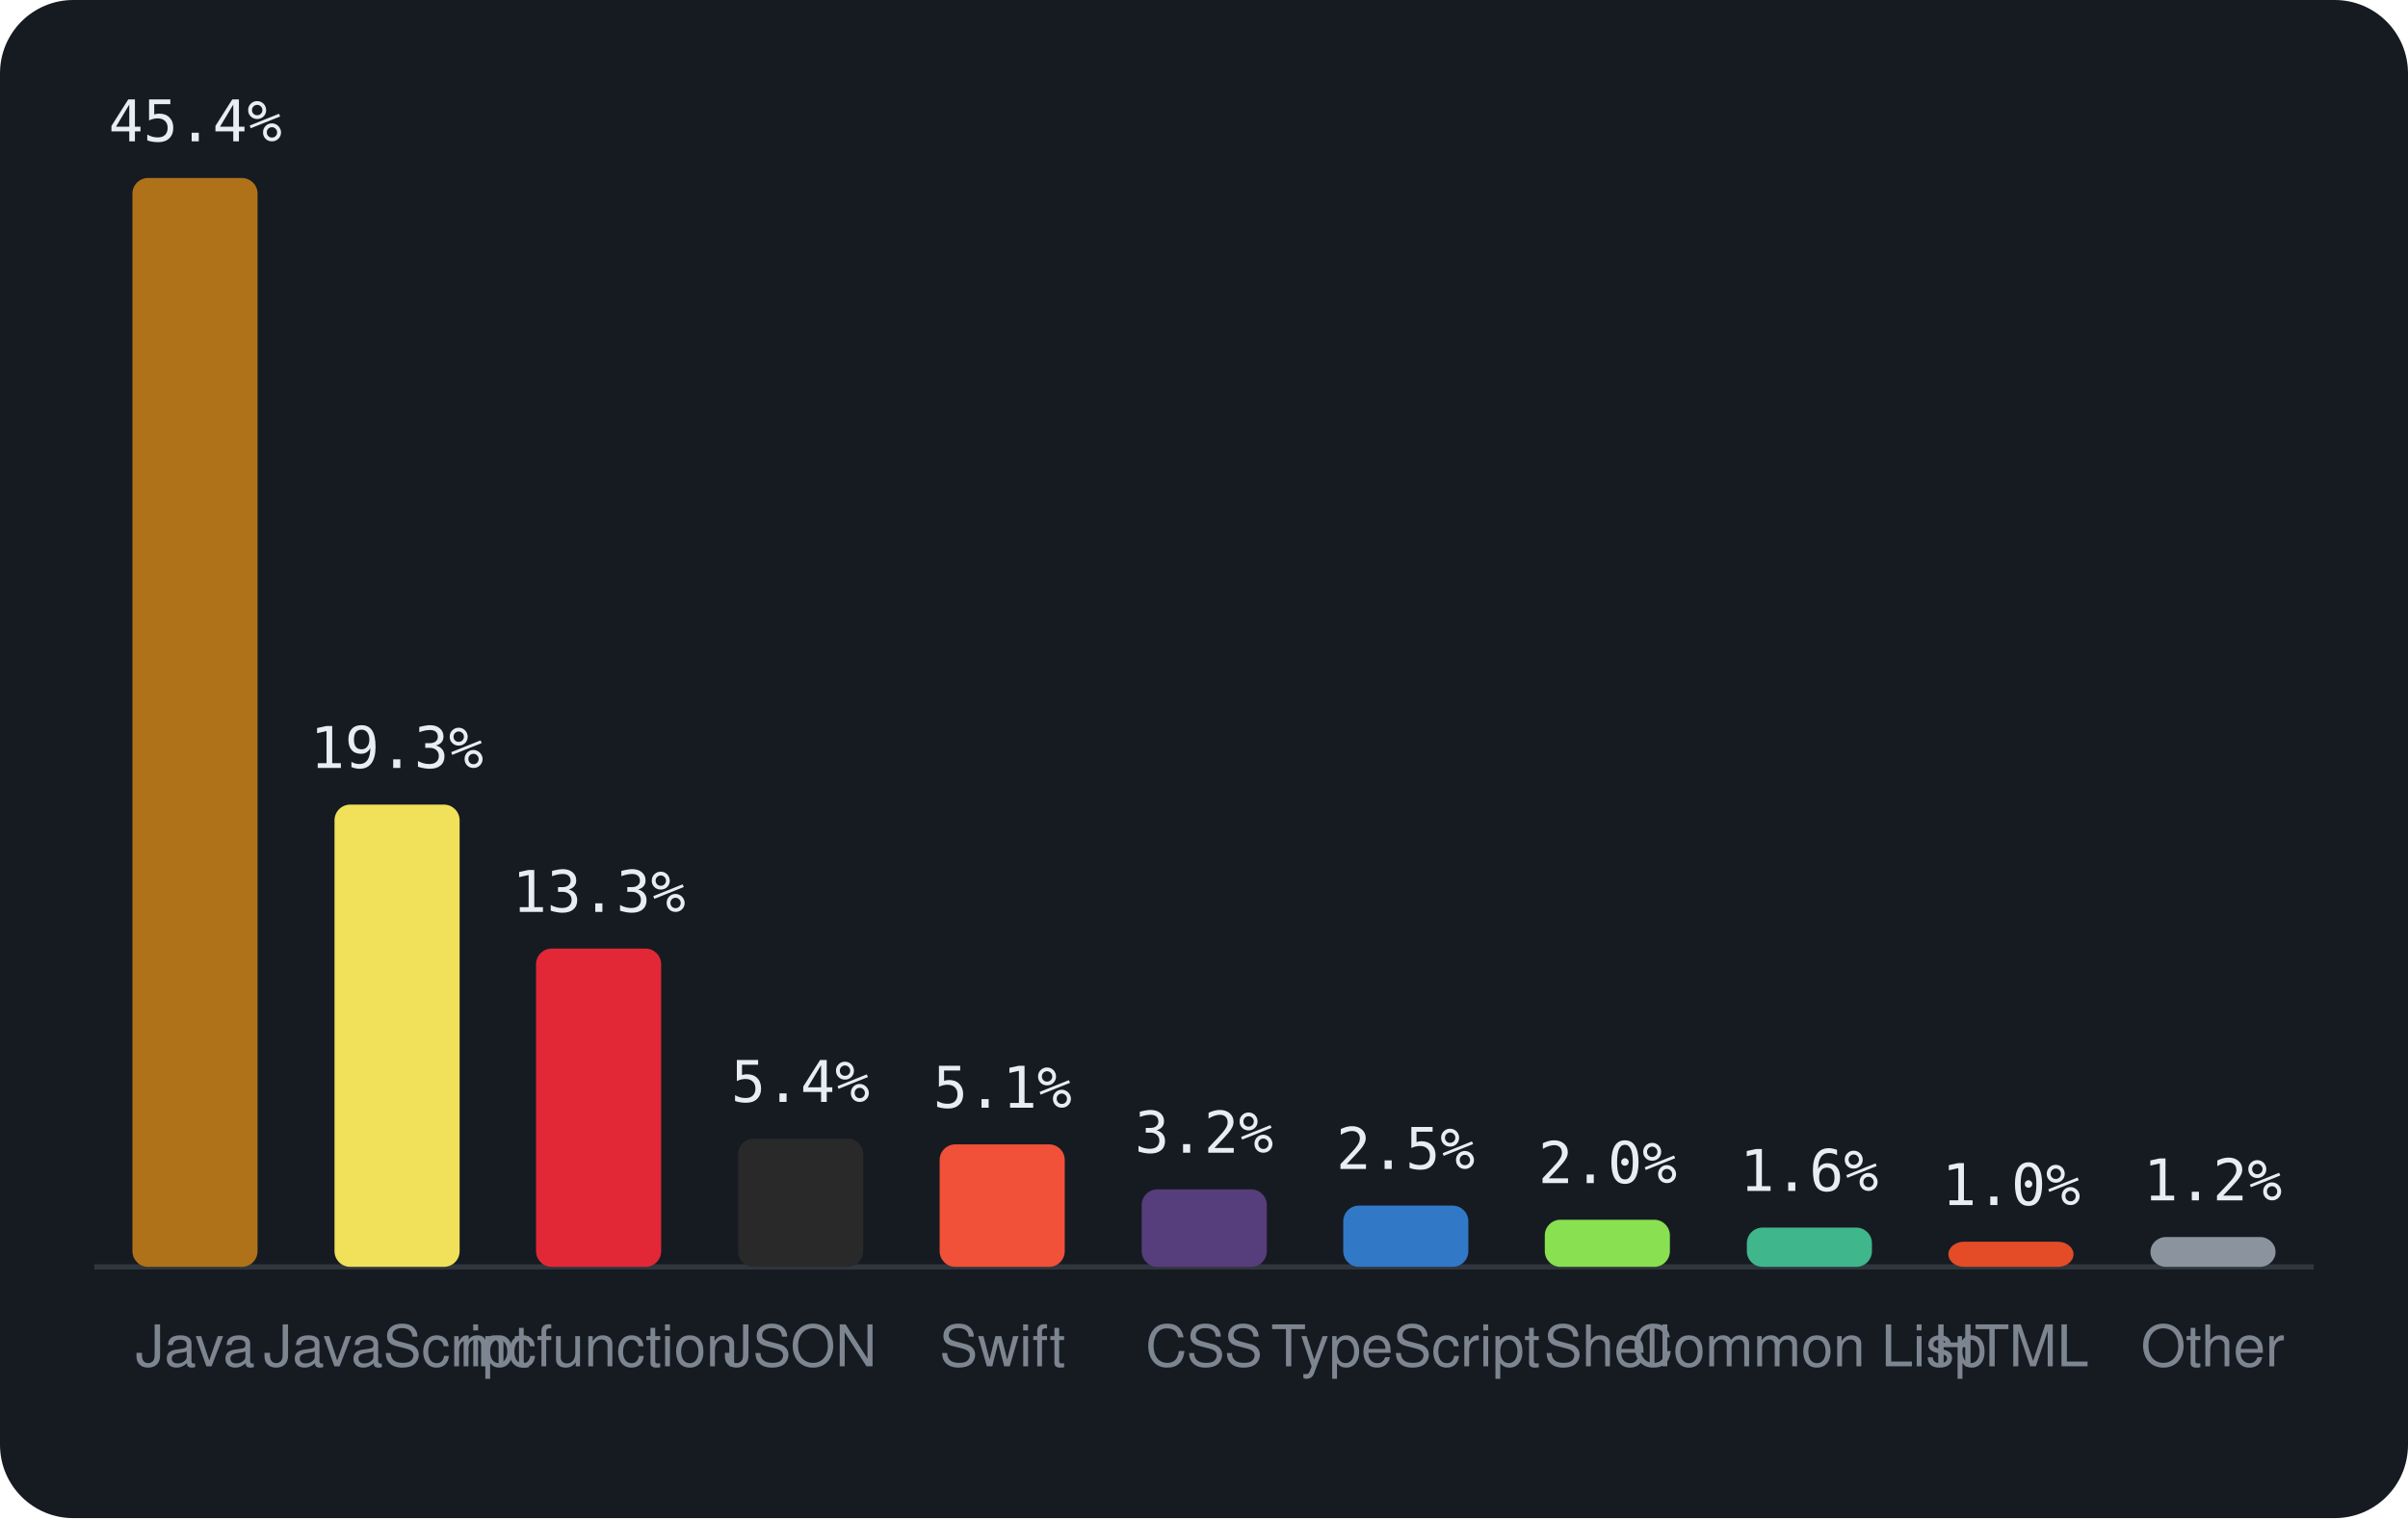
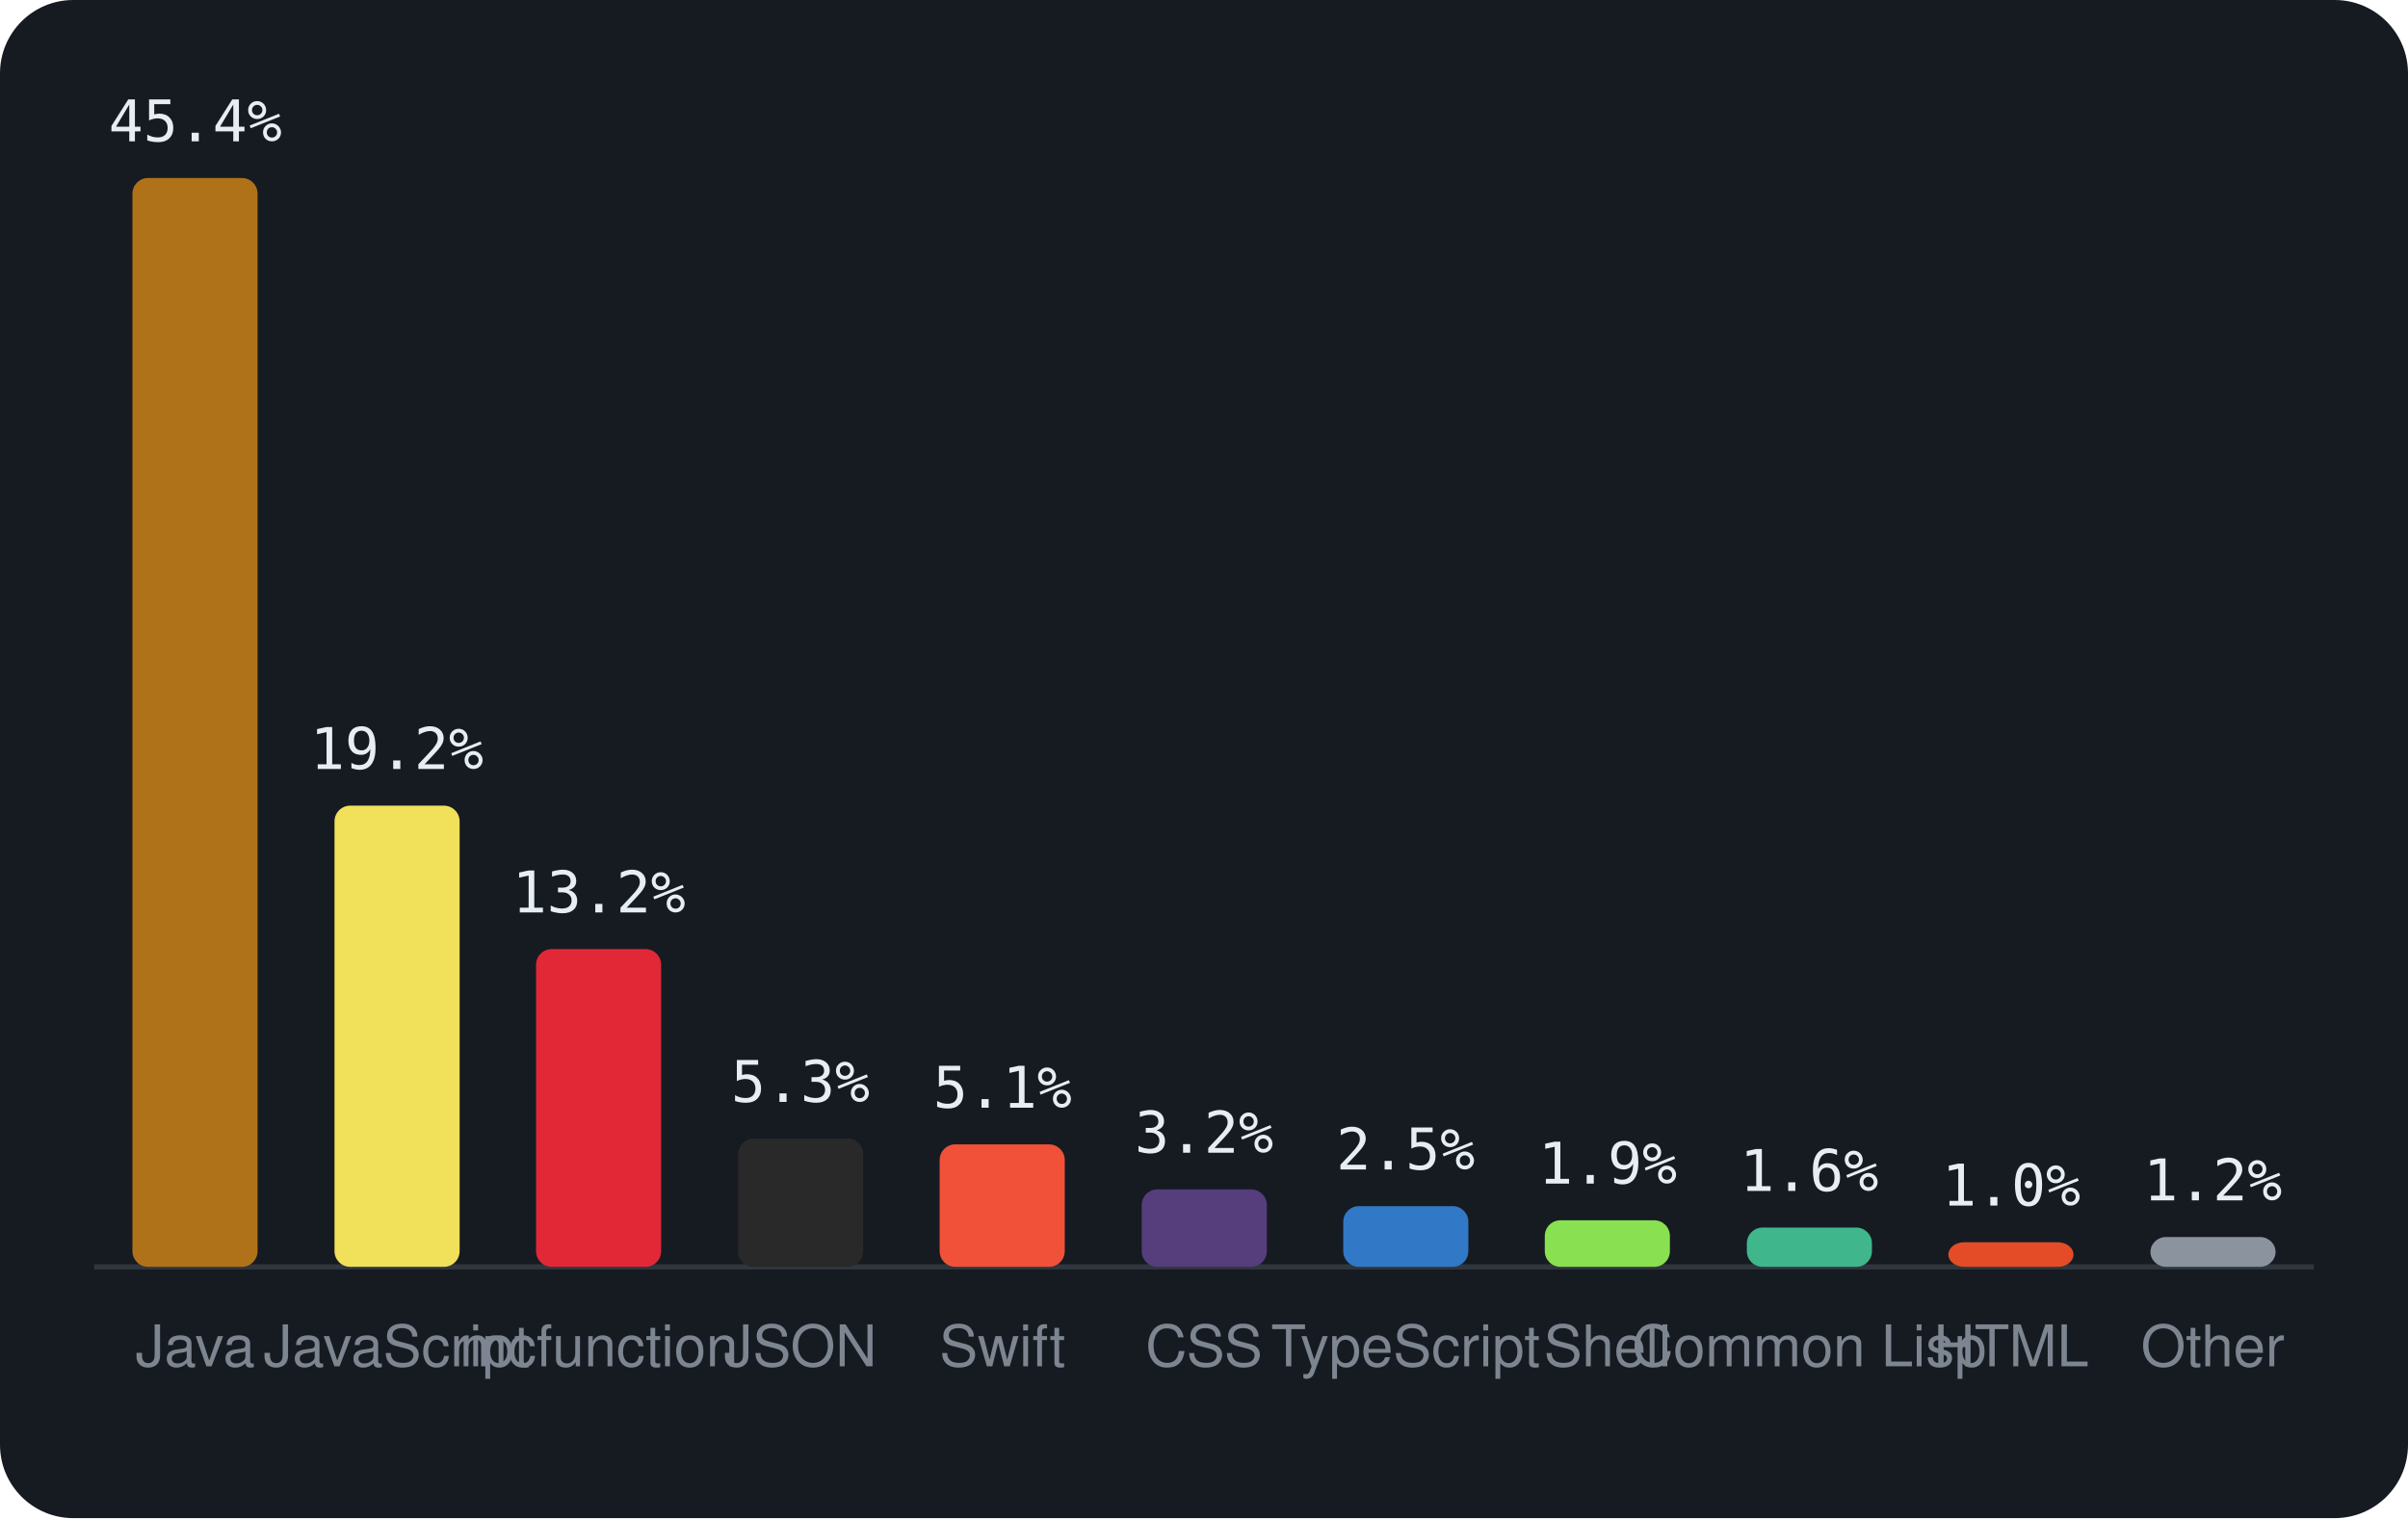
<svg xmlns="http://www.w3.org/2000/svg" viewBox="0 0 460 290" width="460" height="290" font-family="-apple-system,BlinkMacSystemFont,'Segoe UI',Helvetica,Arial,sans-serif">
  <rect width="460" height="290" rx="14" fill="#161b22" />
  <line x1="18" y1="242" x2="442" y2="242" stroke="#30363d" />
  <rect x="25.3" y="34.0" width="23.9" height="208.0" rx="3" fill="#b07219" />
  <text x="37.3" y="27.0" text-anchor="middle" font-size="11" font-family="monospace" fill="#e6edf3">45.4%</text>
  <text x="37.3" y="261" text-anchor="middle" font-size="11" fill="#7d8590">Java</text>
-   <rect x="63.9" y="153.7" width="23.9" height="88.3" rx="3" fill="#f1e05a" />
-   <text x="75.8" y="146.7" text-anchor="middle" font-size="11" font-family="monospace" fill="#e6edf3">19.3%</text>
+   <rect x="63.9" y="153.9" width="23.9" height="88.1" rx="3" fill="#f1e05a" />
+   <text x="75.8" y="146.9" text-anchor="middle" font-size="11" font-family="monospace" fill="#e6edf3">19.2%</text>
  <text x="75.8" y="261" text-anchor="middle" font-size="11" fill="#7d8590">JavaScript</text>
-   <rect x="102.4" y="181.2" width="23.9" height="60.8" rx="3" fill="#E22837" />
-   <text x="114.4" y="174.2" text-anchor="middle" font-size="11" font-family="monospace" fill="#e6edf3">13.3%</text>
+   <rect x="102.4" y="181.3" width="23.9" height="60.7" rx="3" fill="#E22837" />
+   <text x="114.4" y="174.3" text-anchor="middle" font-size="11" font-family="monospace" fill="#e6edf3">13.2%</text>
  <text x="114.4" y="261" text-anchor="middle" font-size="11" fill="#7d8590">mcfunction</text>
  <rect x="141.0" y="217.5" width="23.9" height="24.5" rx="3" fill="#292929" />
-   <text x="152.9" y="210.5" text-anchor="middle" font-size="11" font-family="monospace" fill="#e6edf3">5.4%</text>
+   <text x="152.9" y="210.5" text-anchor="middle" font-size="11" font-family="monospace" fill="#e6edf3">5.3%</text>
  <text x="152.9" y="261" text-anchor="middle" font-size="11" fill="#7d8590">JSON</text>
  <rect x="179.5" y="218.6" width="23.9" height="23.4" rx="3" fill="#F05138" />
  <text x="191.5" y="211.6" text-anchor="middle" font-size="11" font-family="monospace" fill="#e6edf3">5.1%</text>
  <text x="191.5" y="261" text-anchor="middle" font-size="11" fill="#7d8590">Swift</text>
  <rect x="218.1" y="227.2" width="23.9" height="14.8" rx="3" fill="#563d7c" />
  <text x="230.0" y="220.2" text-anchor="middle" font-size="11" font-family="monospace" fill="#e6edf3">3.2%</text>
  <text x="230.0" y="261" text-anchor="middle" font-size="11" fill="#7d8590">CSS</text>
-   <rect x="256.6" y="230.3" width="23.9" height="11.7" rx="3" fill="#3178c6" />
-   <text x="268.5" y="223.3" text-anchor="middle" font-size="11" font-family="monospace" fill="#e6edf3">2.5%</text>
+   <rect x="256.6" y="230.4" width="23.9" height="11.6" rx="3" fill="#3178c6" />
+   <text x="268.5" y="223.4" text-anchor="middle" font-size="11" font-family="monospace" fill="#e6edf3">2.5%</text>
  <text x="268.5" y="261" text-anchor="middle" font-size="11" fill="#7d8590">TypeScript</text>
-   <rect x="295.1" y="233.0" width="23.9" height="9.0" rx="3" fill="#89e051" />
-   <text x="307.1" y="226.0" text-anchor="middle" font-size="11" font-family="monospace" fill="#e6edf3">2.0%</text>
+   <rect x="295.1" y="233.1" width="23.9" height="8.9" rx="3" fill="#89e051" />
+   <text x="307.1" y="226.1" text-anchor="middle" font-size="11" font-family="monospace" fill="#e6edf3">1.9%</text>
  <text x="307.1" y="261" text-anchor="middle" font-size="11" fill="#7d8590">Shell</text>
  <rect x="333.7" y="234.5" width="23.9" height="7.5" rx="3" fill="#3fb68b" />
  <text x="345.6" y="227.5" text-anchor="middle" font-size="11" font-family="monospace" fill="#e6edf3">1.6%</text>
  <text x="345.6" y="261" text-anchor="middle" font-size="11" fill="#7d8590">Common Lisp</text>
-   <rect x="372.2" y="237.2" width="23.9" height="4.8" rx="3" fill="#e34c26" />
-   <text x="384.2" y="230.2" text-anchor="middle" font-size="11" font-family="monospace" fill="#e6edf3">1.0%</text>
+   <rect x="372.2" y="237.3" width="23.9" height="4.7" rx="3" fill="#e34c26" />
+   <text x="384.2" y="230.3" text-anchor="middle" font-size="11" font-family="monospace" fill="#e6edf3">1.0%</text>
  <text x="384.2" y="261" text-anchor="middle" font-size="11" fill="#7d8590">HTML</text>
  <rect x="410.8" y="236.3" width="23.9" height="5.7" rx="3" fill="#8b949e" />
  <text x="422.7" y="229.3" text-anchor="middle" font-size="11" font-family="monospace" fill="#e6edf3">1.2%</text>
  <text x="422.7" y="261" text-anchor="middle" font-size="11" fill="#7d8590">Other</text>
</svg>
